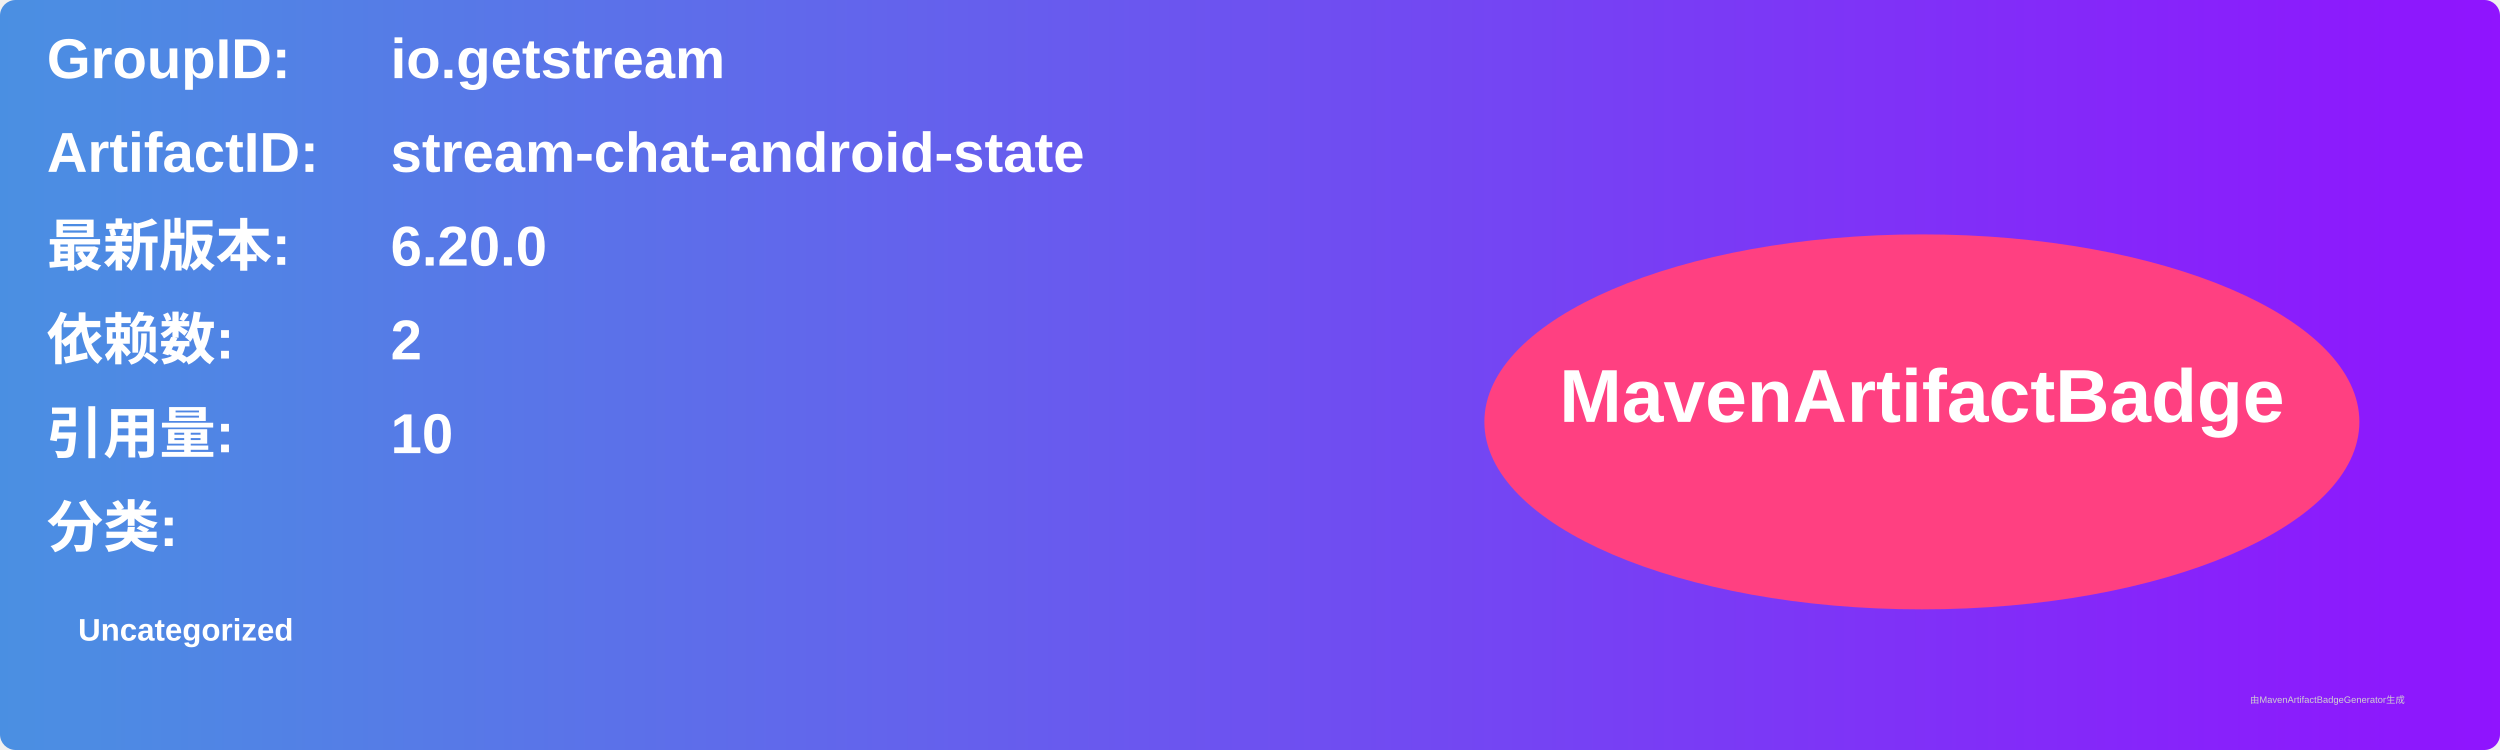
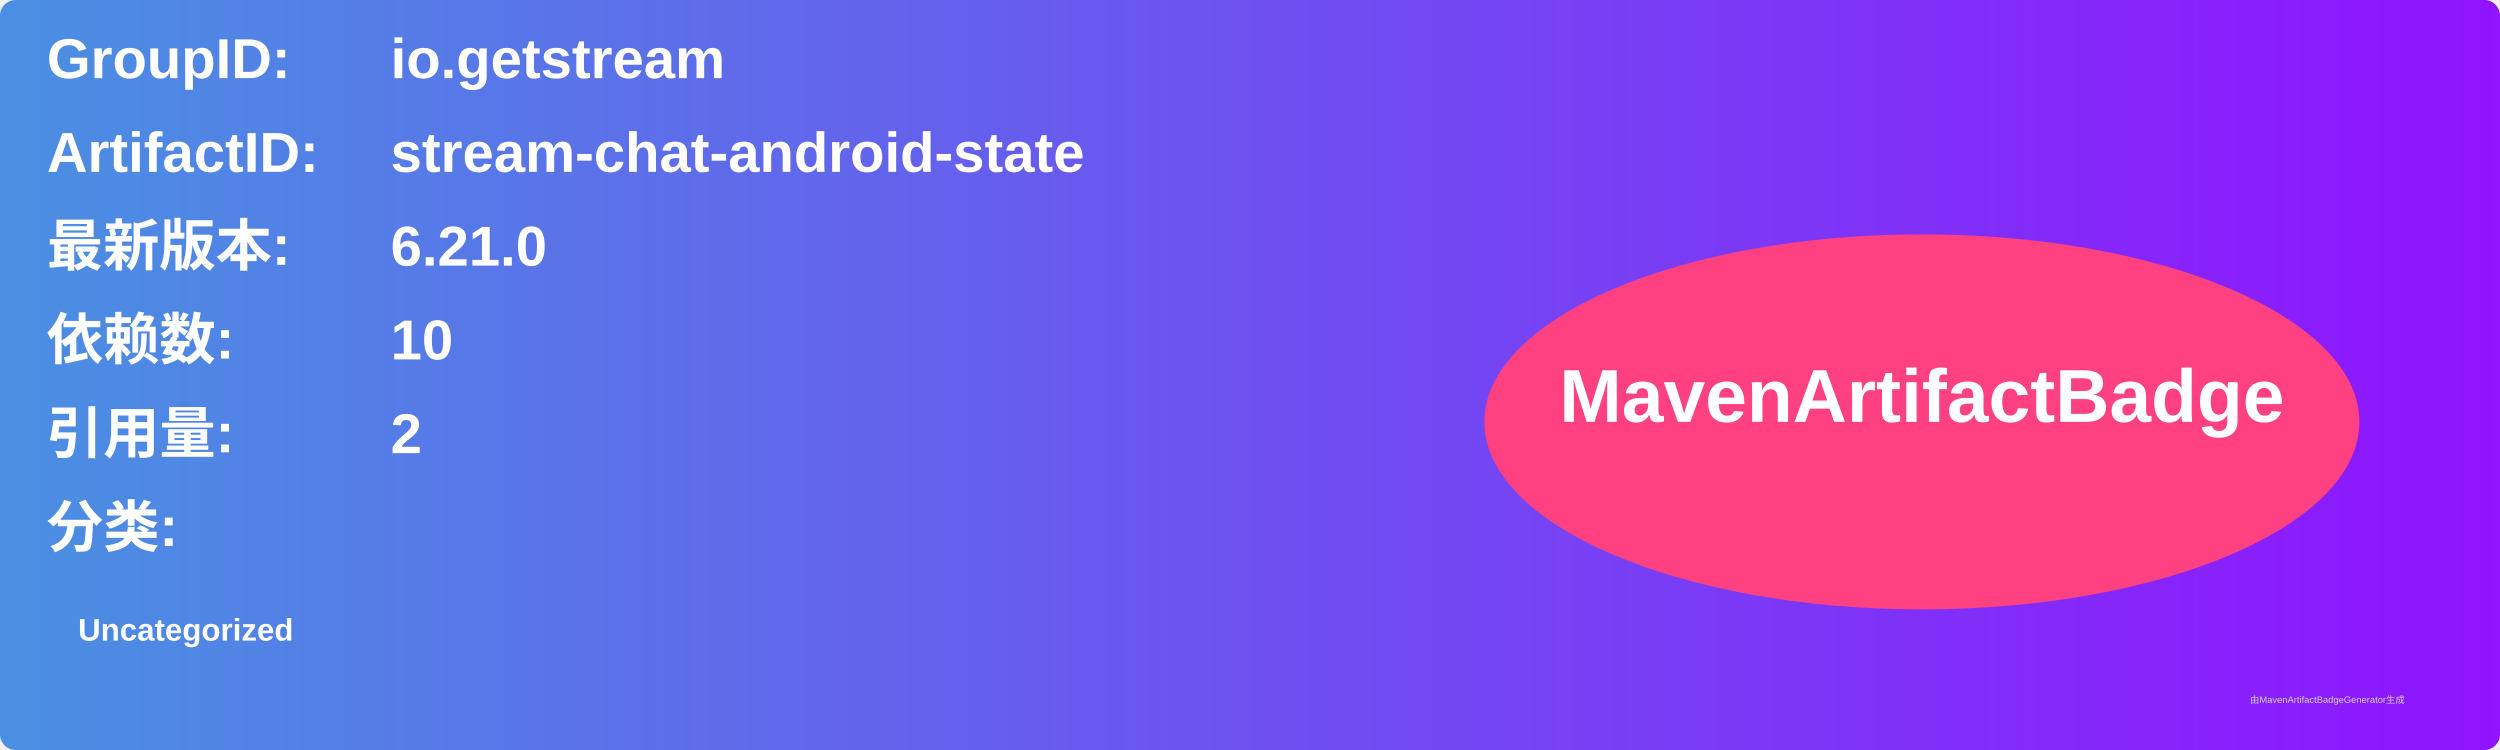
<svg xmlns="http://www.w3.org/2000/svg" width="800" height="240" viewBox="0 0 800 240">
  <linearGradient id="grad" x1="0%" y1="0%" x2="100%" y2="0%">
    <stop offset="0%" stop-color="#4a90e2" />
    <stop offset="100%" stop-color="#9013fe" />
  </linearGradient>
  <rect width="100%" height="100%" rx="5" ry="5" fill="url(#grad)" />
  <g transform="translate(15, 15)">
    <text x="0" y="10" font-family="Arial" font-size="18" fill="white" font-weight="bold" width="260">GroupID:</text>
    <text x="110" y="10" font-family="Arial" font-size="18" fill="white" font-weight="bold" width="460">io.getstream</text>
    <text x="0" y="40" font-family="Arial" font-size="18" fill="white" font-weight="bold" width="260">ArtifactID:</text>
    <text x="110" y="40" font-family="Arial" font-size="18" fill="white" font-weight="bold" width="460">stream-chat-android-state</text>
    <text x="0" y="70" font-family="Arial" font-size="18" fill="white" font-weight="bold">最新版本:</text>
    <text x="110" y="70" font-family="Arial" font-size="18" fill="white" font-weight="bold">
-       <tspan font-weight="bold">6.20.0</tspan>
+       <tspan font-weight="bold">6.21.0</tspan>
    </text>
    <text x="0" y="100" font-family="Arial" font-size="18" fill="white" font-weight="bold">依赖数: </text>
    <text x="110" y="100" font-family="Arial" font-size="18" fill="white">
-       <tspan font-weight="bold">2</tspan>
+       <tspan font-weight="bold">10</tspan>
    </text>
    <text x="0" y="130" font-family="Arial" font-size="18" fill="white" font-weight="bold">引用量: </text>
    <text x="110" y="130" font-family="Arial" font-size="18" fill="white">
-       <tspan font-weight="bold">10</tspan>
+       <tspan font-weight="bold">2</tspan>
    </text>
    <text x="0" y="160" font-family="Arial" font-size="18" fill="white" font-weight="bold">分类:</text>
    <text x="10" y="190" font-family="Arial" font-size="10" fill="white">
      <tspan font-weight="bold">Uncategorized</tspan>
    </text>
    <ellipse cx="600" cy="120" rx="140" ry="60" fill="#ff4081" />
    <text x="600" y="120" text-anchor="middle" font-family="Arial" font-size="24" fill="white" font-weight="bold">MavenArtifactBadge</text>
  </g>
  <text x="720" y="225" font-family="Arial" font-size="3" fill="#d0d0d0">由MavenArtifactBadgeGenerator生成</text>
</svg>
